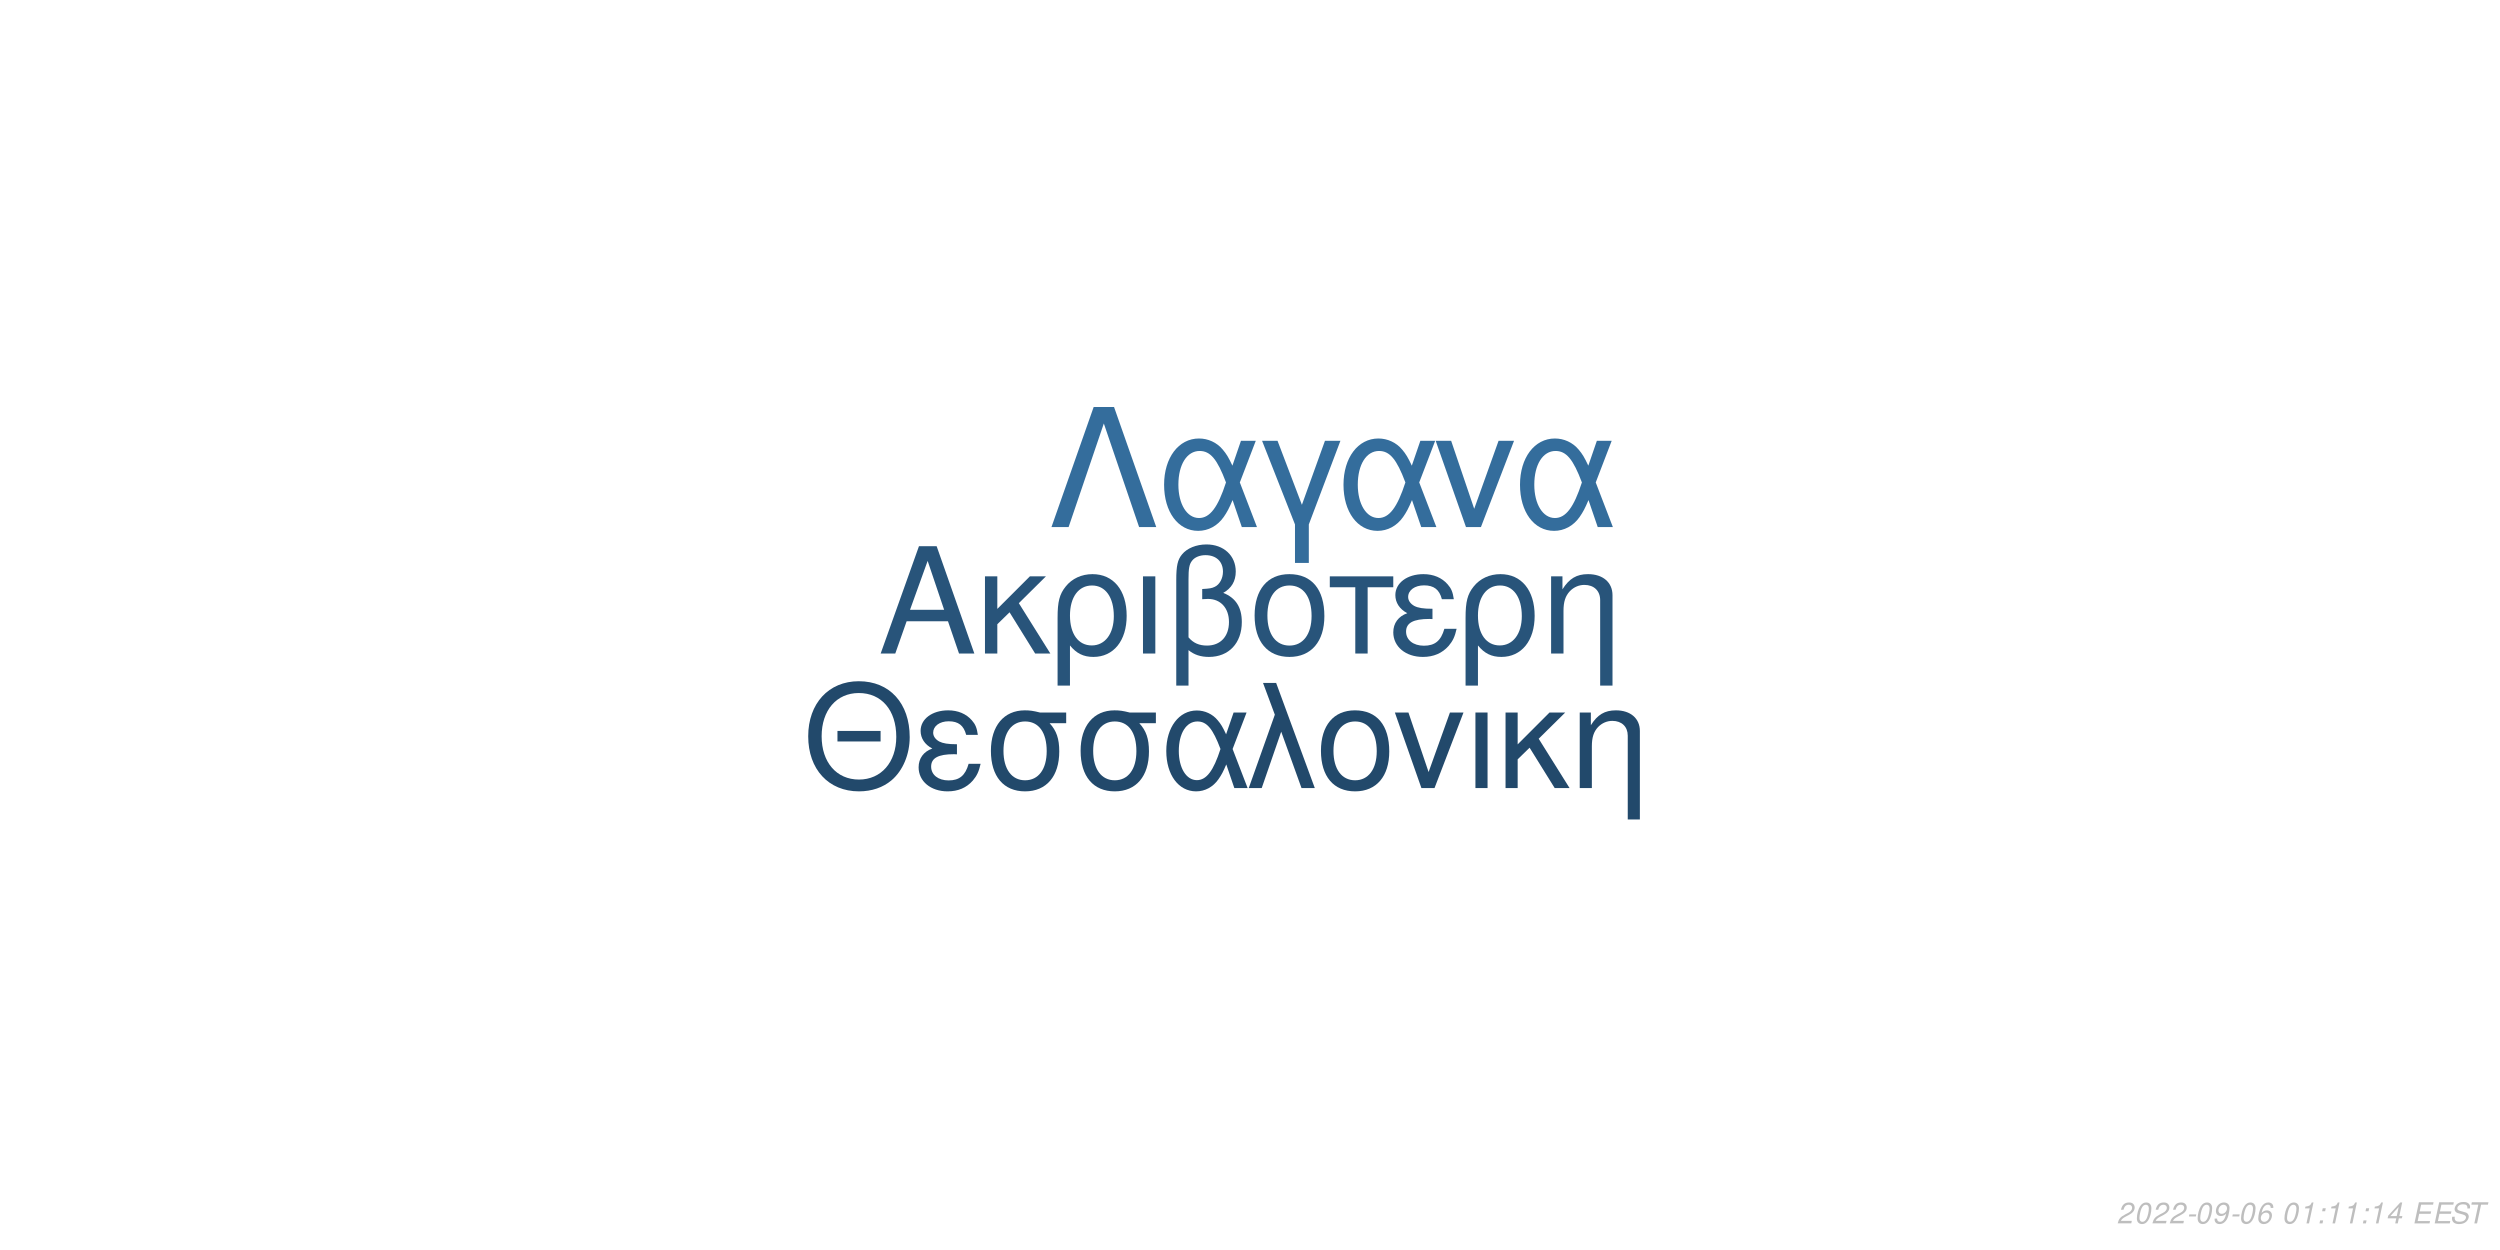
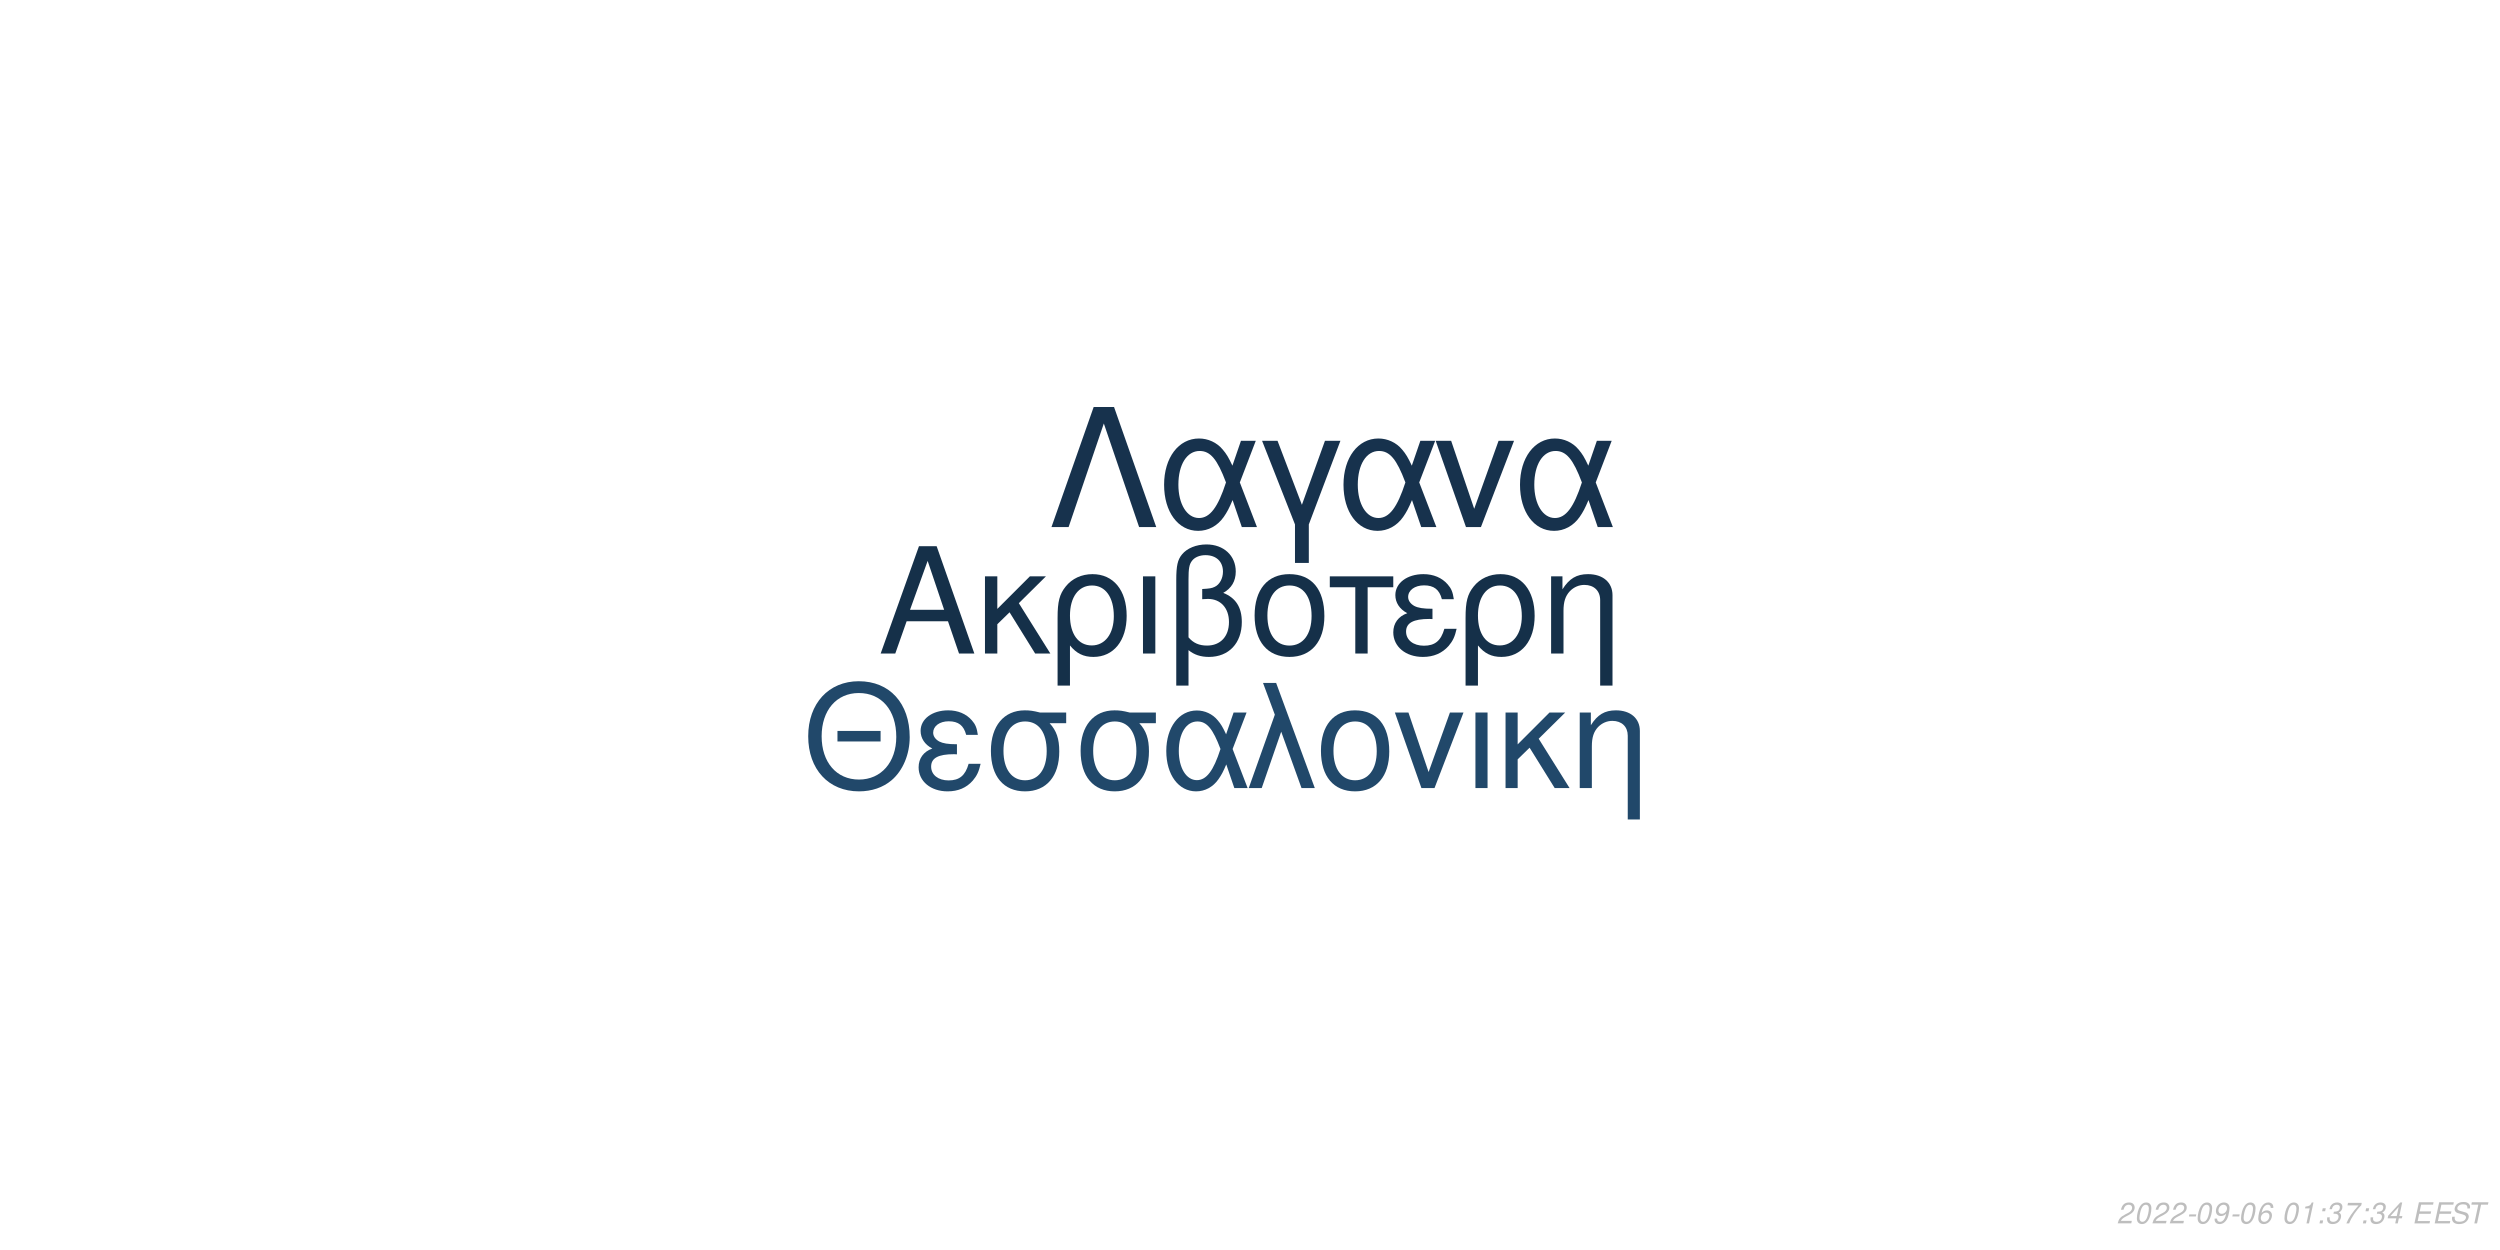
<svg xmlns="http://www.w3.org/2000/svg" xmlns:xlink="http://www.w3.org/1999/xlink" width="864pt" height="432pt" viewBox="0 0 864 432" version="1.1">
  <defs>
    <g>
      <symbol overflow="visible" id="glyph0-0">
        <path style="stroke:none;" d="" />
      </symbol>
      <symbol overflow="visible" id="glyph0-1">
        <path style="stroke:none;" d="M 24.125 -11.141 L 27.938 0 L 33.234 0 L 20.203 -37.094 L 14.094 -37.094 L 0.859 0 L 5.906 0 L 9.828 -11.141 Z M 22.797 -15.109 L 11 -15.109 L 17.094 -32.016 Z M 22.797 -15.109 " />
      </symbol>
      <symbol overflow="visible" id="glyph0-2">
        <path style="stroke:none;" d="M 7.172 -15.422 L 7.172 -26.672 L 2.906 -26.672 L 2.906 0 L 7.172 0 L 7.172 -10.125 L 11.406 -14.25 L 20.25 0 L 25.5 0 L 14.609 -17.406 L 23.969 -26.672 L 18.422 -26.672 Z M 7.172 -15.422 " />
      </symbol>
      <symbol overflow="visible" id="glyph0-3">
        <path style="stroke:none;" d="M 3 11.094 L 7.281 11.094 L 7.281 -2.797 C 9.516 -0.047 11.953 1.172 15.375 1.172 C 22.344 1.172 26.875 -4.422 26.875 -13.031 C 26.875 -21.891 22.297 -27.438 15.062 -27.438 C 11.297 -27.438 7.984 -25.906 5.797 -23.156 C 3.672 -20.516 3 -17.969 3 -12.359 Z M 14.906 -23.516 C 19.547 -23.516 22.438 -19.438 22.438 -12.922 C 22.438 -6.812 19.391 -2.797 14.812 -2.797 C 10.172 -2.797 7.281 -6.766 7.281 -13.125 C 7.281 -19.484 10.234 -23.516 14.906 -23.516 Z M 14.906 -23.516 " />
      </symbol>
      <symbol overflow="visible" id="glyph0-4">
        <path style="stroke:none;" d="M 3.516 0 L 7.781 0 L 7.781 -26.672 L 3.516 -26.672 Z M 3.516 0 " />
      </symbol>
      <symbol overflow="visible" id="glyph0-5">
        <path style="stroke:none;" d="M 4.016 11.094 L 8.25 11.094 L 8.25 -1.172 C 10.172 0.406 12.422 1.172 15.312 1.172 C 22.188 1.172 26.672 -3.609 26.672 -10.891 C 26.672 -15.984 24.578 -19.234 20.25 -20.969 C 23.109 -22.547 24.578 -25.031 24.578 -28.344 C 24.578 -33.844 20.406 -37.703 14.453 -37.703 C 10.938 -37.703 7.734 -36.391 6 -34.25 C 4.484 -32.422 4.016 -30.328 4.016 -25.391 Z M 8.25 -25.656 C 8.25 -29.359 8.5 -30.844 9.469 -32.062 C 10.375 -33.281 12.156 -34 14.094 -34 C 17.812 -34 20.156 -31.812 20.156 -28.297 C 20.156 -25.953 18.984 -23.812 17.297 -23.047 C 16.281 -22.547 15.469 -22.438 12.984 -22.297 L 12.984 -18.781 C 13.734 -18.828 14.344 -18.875 14.969 -18.875 C 19.344 -18.875 22.234 -15.719 22.234 -10.891 C 22.234 -5.906 19.281 -2.75 14.656 -2.75 C 11.953 -2.75 9.922 -3.609 8.25 -5.594 Z M 8.25 -25.656 " />
      </symbol>
      <symbol overflow="visible" id="glyph0-6">
        <path style="stroke:none;" d="M 14.094 -27.438 C 6.562 -27.438 2.094 -22.094 2.094 -13.125 C 2.094 -4.125 6.562 1.172 14.141 1.172 C 21.672 1.172 26.203 -4.172 26.203 -12.922 C 26.203 -22.188 21.828 -27.438 14.094 -27.438 Z M 14.141 -23.516 C 18.938 -23.516 21.781 -19.594 21.781 -12.984 C 21.781 -6.672 18.828 -2.75 14.141 -2.75 C 9.422 -2.75 6.516 -6.672 6.516 -13.125 C 6.516 -19.594 9.422 -23.516 14.141 -23.516 Z M 14.141 -23.516 " />
      </symbol>
      <symbol overflow="visible" id="glyph0-7">
        <path style="stroke:none;" d="M 7.891 0 L 12.156 0 L 12.156 -22.906 L 21.016 -22.906 L 21.016 -26.672 L -0.922 -26.672 L -0.922 -22.906 L 7.891 -22.906 Z M 7.891 0 " />
      </symbol>
      <symbol overflow="visible" id="glyph0-8">
        <path style="stroke:none;" d="M 14.562 -15.469 C 11.344 -15.469 9.562 -15.781 8.297 -16.438 C 6.922 -17.203 6.156 -18.328 6.156 -19.547 C 6.156 -21.891 8.453 -23.562 11.656 -23.562 C 15.062 -23.562 16.953 -22.094 17.812 -18.781 L 21.938 -18.781 C 21.578 -21.266 21.062 -22.5 19.797 -23.922 C 17.812 -26.203 14.906 -27.438 11.453 -27.438 C 5.797 -27.438 1.734 -24.375 1.734 -20.203 C 1.734 -17.609 3.156 -15.375 5.859 -13.938 C 2.797 -12.875 1.016 -10.484 1.016 -7.328 C 1.016 -2.391 5.297 1.172 11.25 1.172 C 14.969 1.172 17.906 -0.109 20.156 -2.641 C 21.578 -4.328 22.297 -5.797 22.906 -8.547 L 18.672 -8.547 C 17.5 -4.422 15.422 -2.703 11.609 -2.703 C 7.938 -2.703 5.438 -4.688 5.438 -7.578 C 5.438 -10.578 7.938 -11.953 13.484 -11.953 C 13.641 -11.953 14.094 -11.953 14.562 -11.906 Z M 14.562 -15.469 " />
      </symbol>
      <symbol overflow="visible" id="glyph0-9">
        <path style="stroke:none;" d="M 3.562 -26.672 L 3.562 0 L 7.844 0 L 7.844 -14.703 C 7.844 -17.906 8.5 -19.891 10.031 -21.531 C 11.406 -22.953 13.188 -23.719 15.062 -23.719 C 18.375 -23.719 20.516 -21.672 20.516 -18.469 L 20.516 11.094 L 24.781 11.094 L 24.781 -20.156 C 24.781 -24.578 21.469 -27.438 16.328 -27.438 C 12.359 -27.438 9.828 -25.906 7.484 -22.188 L 7.484 -26.672 Z M 3.562 -26.672 " />
      </symbol>
      <symbol overflow="visible" id="glyph1-0">
        <path style="stroke:none;" d="" />
      </symbol>
      <symbol overflow="visible" id="glyph1-1">
        <path style="stroke:none;" d="M 26.859 -19.734 L 11.953 -19.734 L 11.953 -16.094 L 26.859 -16.094 Z M 19.328 -36.922 C 8.922 -36.922 1.844 -29.25 1.844 -17.891 C 1.844 -6.484 8.875 1.141 19.391 1.141 C 23.812 1.141 27.703 -0.203 30.641 -2.688 C 34.578 -6.031 36.922 -11.656 36.922 -17.594 C 36.922 -29.297 30 -36.922 19.328 -36.922 Z M 19.328 -32.844 C 27.203 -32.844 32.281 -26.906 32.281 -17.688 C 32.281 -8.922 27.062 -2.938 19.391 -2.938 C 11.609 -2.938 6.484 -8.922 6.484 -17.891 C 6.484 -26.859 11.609 -32.844 19.328 -32.844 Z M 19.328 -32.844 " />
      </symbol>
      <symbol overflow="visible" id="glyph1-2">
        <path style="stroke:none;" d="M 14.25 -15.141 C 11.109 -15.141 9.375 -15.453 8.125 -16.094 C 6.781 -16.844 6.031 -17.938 6.031 -19.141 C 6.031 -21.422 8.266 -23.078 11.406 -23.078 C 14.75 -23.078 16.594 -21.625 17.438 -18.391 L 21.469 -18.391 C 21.125 -20.828 20.625 -22.031 19.391 -23.422 C 17.438 -25.656 14.594 -26.859 11.219 -26.859 C 5.688 -26.859 1.688 -23.875 1.688 -19.781 C 1.688 -17.234 3.094 -15.047 5.734 -13.656 C 2.734 -12.609 1 -10.266 1 -7.172 C 1 -2.344 5.188 1.141 11.016 1.141 C 14.656 1.141 17.547 -0.094 19.734 -2.594 C 21.125 -4.234 21.828 -5.688 22.422 -8.375 L 18.281 -8.375 C 17.141 -4.328 15.094 -2.641 11.359 -2.641 C 7.766 -2.641 5.328 -4.578 5.328 -7.422 C 5.328 -10.359 7.766 -11.703 13.203 -11.703 C 13.359 -11.703 13.797 -11.703 14.25 -11.656 Z M 14.25 -15.141 " />
      </symbol>
      <symbol overflow="visible" id="glyph1-3">
        <path style="stroke:none;" d="M 29 -26.109 L 19.938 -26.109 C 17.594 -26.703 16.438 -26.859 14.703 -26.859 C 7.469 -26.859 2.984 -21.469 2.984 -12.859 C 2.984 -4.031 7.375 1.141 14.797 1.141 C 22.172 1.141 26.609 -4.078 26.609 -12.656 C 26.609 -17.047 25.656 -19.828 23.266 -22.422 L 29 -22.422 Z M 14.797 -23.016 C 19.531 -23.016 22.266 -19.234 22.266 -12.75 C 22.266 -6.531 19.438 -2.688 14.797 -2.688 C 10.172 -2.688 7.328 -6.531 7.328 -12.859 C 7.328 -19.188 10.172 -23.016 14.797 -23.016 Z M 14.797 -23.016 " />
      </symbol>
      <symbol overflow="visible" id="glyph1-4">
        <path style="stroke:none;" d="M 29.344 -26.109 L 24.859 -26.109 L 22.266 -18.578 C 21.125 -21.031 20.484 -22.125 19.328 -23.469 C 17.547 -25.609 14.906 -26.812 12.156 -26.812 C 5.984 -26.812 1.594 -20.984 1.594 -12.812 C 1.594 -4.578 5.828 1.141 11.906 1.141 C 14.953 1.141 17.734 -0.344 19.625 -3.047 C 20.672 -4.531 21.281 -5.688 22.328 -8.172 L 25.109 0 L 29.703 0 L 24.516 -13.5 Z M 20.328 -13.5 C 17.891 -5.922 15.453 -2.734 12.156 -2.734 C 8.516 -2.734 5.922 -6.922 5.922 -12.812 C 5.922 -18.938 8.516 -23.016 12.359 -23.016 C 15.594 -23.016 17.688 -20.531 20.328 -13.5 Z M 20.328 -13.5 " />
      </symbol>
      <symbol overflow="visible" id="glyph1-5">
        <path style="stroke:none;" d="M 1.094 0 L 5.578 0 L 12.312 -19.484 L 19.328 0 L 23.922 0 L 10.562 -36.328 L 6.031 -36.328 L 10.109 -25.359 Z M 1.094 0 " />
      </symbol>
      <symbol overflow="visible" id="glyph1-6">
        <path style="stroke:none;" d="M 13.797 -26.859 C 6.422 -26.859 2.047 -21.625 2.047 -12.859 C 2.047 -4.031 6.422 1.141 13.859 1.141 C 21.234 1.141 25.656 -4.078 25.656 -12.656 C 25.656 -21.719 21.375 -26.859 13.797 -26.859 Z M 13.859 -23.016 C 18.531 -23.016 21.328 -19.188 21.328 -12.703 C 21.328 -6.531 18.438 -2.688 13.859 -2.688 C 9.219 -2.688 6.375 -6.531 6.375 -12.859 C 6.375 -19.188 9.219 -23.016 13.859 -23.016 Z M 13.859 -23.016 " />
      </symbol>
      <symbol overflow="visible" id="glyph1-7">
        <path style="stroke:none;" d="M 14.297 0 L 24.312 -26.109 L 19.625 -26.109 L 12.25 -5.531 L 5.281 -26.109 L 0.594 -26.109 L 9.766 0 Z M 14.297 0 " />
      </symbol>
      <symbol overflow="visible" id="glyph1-8">
        <path style="stroke:none;" d="M 3.438 0 L 7.625 0 L 7.625 -26.109 L 3.438 -26.109 Z M 3.438 0 " />
      </symbol>
      <symbol overflow="visible" id="glyph1-9">
        <path style="stroke:none;" d="M 7.031 -15.094 L 7.031 -26.109 L 2.844 -26.109 L 2.844 0 L 7.031 0 L 7.031 -9.922 L 11.156 -13.953 L 19.828 0 L 24.969 0 L 14.297 -17.047 L 23.469 -26.109 L 18.031 -26.109 Z M 7.031 -15.094 " />
      </symbol>
      <symbol overflow="visible" id="glyph1-10">
        <path style="stroke:none;" d="M 3.484 -26.109 L 3.484 0 L 7.672 0 L 7.672 -14.406 C 7.672 -17.547 8.328 -19.484 9.812 -21.078 C 11.156 -22.469 12.906 -23.219 14.75 -23.219 C 17.984 -23.219 20.078 -21.234 20.078 -18.094 L 20.078 10.859 L 24.266 10.859 L 24.266 -19.734 C 24.266 -24.062 21.031 -26.859 16 -26.859 C 12.109 -26.859 9.609 -25.359 7.328 -21.719 L 7.328 -26.109 Z M 3.484 -26.109 " />
      </symbol>
      <symbol overflow="visible" id="glyph2-0">
        <path style="stroke:none;" d="" />
      </symbol>
      <symbol overflow="visible" id="glyph2-1">
        <path style="stroke:none;" d="M 22.531 -41.484 L 15.484 -41.484 L 0.906 0 L 6.828 0 L 19 -35.797 L 31.188 0 L 37.109 0 Z M 22.531 -41.484 " />
      </symbol>
      <symbol overflow="visible" id="glyph2-2">
        <path style="stroke:none;" d="M 33.516 -29.812 L 28.391 -29.812 L 25.438 -21.219 C 24.125 -24.016 23.391 -25.266 22.078 -26.797 C 20.031 -29.25 17.016 -30.609 13.891 -30.609 C 6.828 -30.609 1.828 -23.953 1.828 -14.625 C 1.828 -5.234 6.656 1.312 13.594 1.312 C 17.078 1.312 20.266 -0.391 22.422 -3.469 C 23.609 -5.172 24.297 -6.484 25.5 -9.328 L 28.688 0 L 33.922 0 L 28 -15.422 Z M 23.219 -15.422 C 20.422 -6.766 17.641 -3.125 13.891 -3.125 C 9.734 -3.125 6.766 -7.906 6.766 -14.625 C 6.766 -21.625 9.734 -26.297 14.109 -26.297 C 17.812 -26.297 20.203 -23.453 23.219 -15.422 Z M 23.219 -15.422 " />
      </symbol>
      <symbol overflow="visible" id="glyph2-3">
        <path style="stroke:none;" d="M 12.062 12.406 L 16.844 12.406 L 16.844 -0.906 L 27.766 -29.812 L 22.422 -29.812 L 14.453 -7.688 L 6.031 -29.812 L 0.688 -29.812 L 12.062 -0.906 Z M 12.062 12.406 " />
      </symbol>
      <symbol overflow="visible" id="glyph2-4">
        <path style="stroke:none;" d="M 16.328 0 L 27.766 -29.812 L 22.422 -29.812 L 14 -6.312 L 6.031 -29.812 L 0.688 -29.812 L 11.156 0 Z M 16.328 0 " />
      </symbol>
      <symbol overflow="visible" id="glyph3-0">
        <path style="stroke:none;" d="" />
      </symbol>
      <symbol overflow="visible" id="glyph3-1">
        <path style="stroke:none;" d="M 5.234 -0.875 L 1.469 -0.875 C 1.641 -1.375 2.203 -1.891 3.109 -2.344 L 4.234 -2.938 C 5.562 -3.625 6.219 -4.469 6.219 -5.484 C 6.219 -5.938 6.062 -6.359 5.797 -6.656 C 5.469 -7.047 4.984 -7.234 4.312 -7.234 C 2.766 -7.234 1.891 -6.453 1.484 -4.734 L 2.375 -4.734 C 2.484 -5.188 2.609 -5.484 2.797 -5.75 C 3.094 -6.203 3.609 -6.453 4.188 -6.453 C 4.891 -6.453 5.344 -6.031 5.344 -5.375 C 5.344 -4.703 4.859 -4.094 4.016 -3.656 L 2.984 -3.125 C 1.234 -2.188 0.797 -1.656 0.344 -0.016 L 5.047 -0.016 Z M 5.234 -0.875 " />
      </symbol>
      <symbol overflow="visible" id="glyph3-2">
        <path style="stroke:none;" d="M 4.203 -7.234 C 3.375 -7.234 2.688 -6.812 2.125 -5.984 C 1.484 -5.047 0.984 -3.188 0.984 -1.734 C 0.984 -1.109 1.172 -0.562 1.484 -0.266 C 1.797 0.047 2.281 0.234 2.766 0.234 C 3.625 0.234 4.281 -0.156 4.859 -1.016 C 5.516 -1.953 6 -3.797 6 -5.266 C 6 -6.5 5.328 -7.234 4.203 -7.234 Z M 4.094 -6.453 C 4.734 -6.453 5.125 -5.984 5.125 -5.156 C 5.125 -4.203 4.781 -2.625 4.406 -1.812 C 3.984 -0.938 3.516 -0.547 2.875 -0.547 C 2.25 -0.547 1.875 -1.031 1.875 -1.828 C 1.875 -2.797 2.203 -4.344 2.594 -5.203 C 2.984 -6.047 3.453 -6.453 4.094 -6.453 Z M 4.094 -6.453 " />
      </symbol>
      <symbol overflow="visible" id="glyph3-3">
        <path style="stroke:none;" d="M 3.516 -3.125 L 1.125 -3.125 L 0.969 -2.406 L 3.359 -2.406 Z M 3.516 -3.125 " />
      </symbol>
      <symbol overflow="visible" id="glyph3-4">
        <path style="stroke:none;" d="M 0.844 -1.656 C 0.844 -1.547 0.844 -1.438 0.844 -1.375 C 0.844 -0.406 1.531 0.234 2.578 0.234 C 3.203 0.234 3.766 0.016 4.297 -0.438 C 4.938 -1 5.312 -1.656 5.594 -2.719 C 5.844 -3.672 6.016 -4.766 6.016 -5.375 C 6.016 -5.844 5.844 -6.328 5.547 -6.656 C 5.203 -7.031 4.703 -7.234 4.062 -7.234 C 2.516 -7.234 1.297 -5.938 1.297 -4.266 C 1.297 -3.203 1.984 -2.547 3.047 -2.547 C 3.484 -2.547 3.953 -2.672 4.281 -2.891 C 4.406 -2.984 4.547 -3.078 4.828 -3.344 C 4.438 -1.484 3.703 -0.547 2.703 -0.547 C 2.109 -0.547 1.719 -0.938 1.719 -1.547 L 1.719 -1.656 Z M 3.953 -6.453 C 4.625 -6.453 5.141 -5.953 5.141 -5.281 C 5.141 -4.188 4.312 -3.312 3.297 -3.312 C 2.594 -3.312 2.172 -3.734 2.172 -4.453 C 2.172 -5.562 2.984 -6.453 3.953 -6.453 Z M 3.953 -6.453 " />
      </symbol>
      <symbol overflow="visible" id="glyph3-5">
        <path style="stroke:none;" d="M 6.125 -5.344 L 6.141 -5.625 C 6.141 -6.609 5.453 -7.234 4.391 -7.234 C 3.438 -7.234 2.641 -6.719 2.016 -5.703 C 1.422 -4.781 0.938 -2.953 0.938 -1.688 C 0.938 -0.516 1.688 0.234 2.859 0.234 C 3.703 0.234 4.438 -0.156 5 -0.875 C 5.406 -1.422 5.672 -2.156 5.672 -2.766 C 5.672 -3.812 4.969 -4.5 3.906 -4.5 C 3.234 -4.5 2.672 -4.234 2.094 -3.625 C 2.406 -5.375 3.234 -6.453 4.25 -6.453 C 4.703 -6.453 5.062 -6.234 5.172 -5.844 C 5.203 -5.719 5.234 -5.578 5.25 -5.344 Z M 3.656 -3.734 C 4.344 -3.734 4.797 -3.281 4.797 -2.625 C 4.797 -1.469 3.984 -0.547 2.984 -0.547 C 2.297 -0.547 1.812 -1.047 1.812 -1.766 C 1.812 -2.859 2.625 -3.734 3.656 -3.734 Z M 3.656 -3.734 " />
      </symbol>
      <symbol overflow="visible" id="glyph3-6">
        <path style="stroke:none;" d="" />
      </symbol>
      <symbol overflow="visible" id="glyph3-7">
        <path style="stroke:none;" d="M 3.703 -5.188 L 2.594 0 L 3.469 0 L 5.016 -7.234 L 4.438 -7.234 C 3.906 -6.156 3.688 -6.016 2.234 -5.812 L 2.109 -5.188 Z M 3.703 -5.188 " />
      </symbol>
      <symbol overflow="visible" id="glyph3-8">
        <path style="stroke:none;" d="M 2.359 -1.031 L 1.312 -1.031 L 1.094 0 L 2.141 0 Z M 3.266 -5.234 L 2.219 -5.234 L 2 -4.203 L 3.047 -4.203 Z M 3.266 -5.234 " />
      </symbol>
      <symbol overflow="visible" id="glyph3-9">
+         <path style="stroke:none;" d="M 2.922 -3.312 C 3.125 -3.344 3.234 -3.344 3.375 -3.344 C 4.203 -3.344 4.688 -3 4.688 -2.406 C 4.688 -1.312 3.906 -0.547 2.781 -0.547 C 2.047 -0.547 1.594 -0.938 1.594 -1.562 C 1.594 -1.719 1.609 -1.844 1.656 -2.094 L 0.766 -2.094 C 0.734 -1.797 0.719 -1.641 0.719 -1.469 C 0.719 -0.375 1.406 0.234 2.641 0.234 C 3.547 0.234 4.297 -0.078 4.812 -0.656 C 5.266 -1.156 5.562 -1.875 5.562 -2.547 C 5.562 -3.125 5.344 -3.453 4.797 -3.734 C 5.641 -4.234 6.016 -4.844 6.016 -5.734 C 6.016 -6.656 5.312 -7.234 4.203 -7.234 C 3.375 -7.234 2.672 -6.938 2.188 -6.375 C 1.891 -6.031 1.703 -5.641 1.516 -4.906 L 2.391 -4.906 C 2.5 -5.359 2.594 -5.594 2.734 -5.812 C 3.047 -6.234 3.516 -6.453 4.078 -6.453 C 4.734 -6.453 5.141 -6.125 5.141 -5.578 C 5.141 -5.188 5.016 -4.797 4.797 -4.547 C 4.516 -4.234 4 -4.062 3.266 -4.062 L 3.078 -4.062 Z M 2.922 -3.312 " />
+       </symbol>
+       <symbol overflow="visible" id="glyph3-10">
+         <path style="stroke:none;" d="M 6.703 -7.094 L 1.953 -7.094 L 1.766 -6.219 L 5.594 -6.219 C 3.344 -3.688 2.266 -2.109 1.375 0 L 2.344 0 C 3.031 -1.906 4.828 -4.594 6.547 -6.281 Z M 6.703 -7.094 " />
+       </symbol>
+       <symbol overflow="visible" id="glyph3-11">
        <path style="stroke:none;" d="M 3.625 -1.75 L 3.266 0 L 4.141 0 L 4.516 -1.75 L 5.562 -1.75 L 5.734 -2.531 L 4.688 -2.531 L 5.688 -7.234 L 5.016 -7.234 L 0.844 -2.672 L 0.641 -1.75 Z M 3.797 -2.531 L 1.594 -2.531 L 4.469 -5.703 Z M 3.797 -2.531 " />
      </symbol>
-       <symbol overflow="visible" id="glyph3-10">
+       <symbol overflow="visible" id="glyph3-12">
        <path style="stroke:none;" d="M 2.547 -3.312 L 6.5 -3.312 L 6.688 -4.141 L 2.719 -4.141 L 3.219 -6.469 L 7.344 -6.469 L 7.516 -7.297 L 2.453 -7.297 L 0.906 0 L 6.125 0 L 6.297 -0.812 L 2.016 -0.812 Z M 2.547 -3.312 " />
      </symbol>
-       <symbol overflow="visible" id="glyph3-11">
+       <symbol overflow="visible" id="glyph3-13">
        <path style="stroke:none;" d="M 7.062 -5.156 C 7.125 -5.438 7.141 -5.562 7.141 -5.703 C 7.141 -6.156 6.938 -6.594 6.594 -6.891 C 6.188 -7.25 5.656 -7.406 4.875 -7.406 C 3.844 -7.406 3.047 -7.125 2.5 -6.562 C 2.094 -6.141 1.781 -5.438 1.781 -4.922 C 1.781 -4.297 2.219 -3.766 2.891 -3.562 L 4.594 -3.094 C 5.406 -2.859 5.734 -2.578 5.734 -2.094 C 5.734 -1.781 5.547 -1.406 5.266 -1.141 C 4.844 -0.766 4.266 -0.578 3.453 -0.578 C 2.328 -0.578 1.812 -0.984 1.812 -1.906 C 1.812 -2.047 1.812 -2.125 1.844 -2.312 L 0.984 -2.312 C 0.906 -2.062 0.891 -1.906 0.891 -1.688 C 0.891 -0.484 1.797 0.234 3.297 0.234 C 4.359 0.234 5.234 -0.062 5.812 -0.609 C 6.344 -1.078 6.688 -1.797 6.688 -2.375 C 6.688 -2.641 6.609 -2.906 6.453 -3.156 C 6.234 -3.5 5.938 -3.703 5.469 -3.828 L 3.75 -4.312 C 2.984 -4.547 2.734 -4.734 2.734 -5.188 C 2.734 -5.547 2.875 -5.844 3.188 -6.109 C 3.547 -6.438 4.031 -6.594 4.703 -6.594 C 5.266 -6.594 5.688 -6.484 5.906 -6.297 C 6.094 -6.125 6.219 -5.797 6.219 -5.516 C 6.219 -5.422 6.203 -5.344 6.188 -5.156 Z M 7.062 -5.156 " />
      </symbol>
-       <symbol overflow="visible" id="glyph3-12">
+       <symbol overflow="visible" id="glyph3-14">
        <path style="stroke:none;" d="M 4.938 -6.469 L 7.312 -6.469 L 7.484 -7.297 L 1.75 -7.297 L 1.578 -6.469 L 3.984 -6.469 L 2.609 0 L 3.547 0 Z M 4.938 -6.469 " />
      </symbol>
    </g>
  </defs>
  <g id="surface1">
    <rect x="0" y="0" width="864" height="432" style="fill:rgb(100%,100%,100%);fill-opacity:1;stroke:none;" />
-     <g style="fill:rgb(15.686%,32.941%,47.843%);fill-opacity:1;">
+     <g style="fill:rgb(8.235%,18.824%,28.627%);fill-opacity:1;">
      <use xlink:href="#glyph0-1" x="303.5" y="225.861" />
      <use xlink:href="#glyph0-2" x="337.5" y="225.861" />
      <use xlink:href="#glyph0-3" x="362.5" y="225.861" />
      <use xlink:href="#glyph0-4" x="391.5" y="225.861" />
      <use xlink:href="#glyph0-5" x="402.5" y="225.861" />
      <use xlink:href="#glyph0-6" x="431.5" y="225.861" />
      <use xlink:href="#glyph0-7" x="460.5" y="225.861" />
      <use xlink:href="#glyph0-8" x="480.5" y="225.861" />
      <use xlink:href="#glyph0-3" x="503.5" y="225.861" />
      <use xlink:href="#glyph0-9" x="532.5" y="225.861" />
    </g>
-     <g style="fill:rgb(13.333%,28.627%,41.961%);fill-opacity:1;">
+     <g style="fill:rgb(12.941%,28.235%,41.569%);fill-opacity:1;">
      <use xlink:href="#glyph1-1" x="277.473" y="272.354" />
      <use xlink:href="#glyph1-2" x="316.473" y="272.354" />
      <use xlink:href="#glyph1-3" x="339.473" y="272.354" />
      <use xlink:href="#glyph1-3" x="370.473" y="272.354" />
      <use xlink:href="#glyph1-4" x="401.473" y="272.354" />
      <use xlink:href="#glyph1-5" x="430.473" y="272.354" />
      <use xlink:href="#glyph1-6" x="454.473" y="272.354" />
      <use xlink:href="#glyph1-7" x="481.473" y="272.354" />
      <use xlink:href="#glyph1-8" x="506.473" y="272.354" />
      <use xlink:href="#glyph1-9" x="517.473" y="272.354" />
      <use xlink:href="#glyph1-10" x="542.473" y="272.354" />
    </g>
-     <g style="fill:rgb(20.392%,42.745%,61.176%);fill-opacity:1;">
+     <g style="fill:rgb(9.02%,19.608%,30.196%);fill-opacity:1;">
      <use xlink:href="#glyph2-1" x="362.484" y="182.152" />
      <use xlink:href="#glyph2-2" x="400.484" y="182.152" />
      <use xlink:href="#glyph2-3" x="435.484" y="182.152" />
      <use xlink:href="#glyph2-2" x="462.484" y="182.152" />
      <use xlink:href="#glyph2-4" x="495.484" y="182.152" />
      <use xlink:href="#glyph2-2" x="523.484" y="182.152" />
    </g>
    <g style="fill:rgb(74.51%,74.51%,74.51%);fill-opacity:1;">
      <use xlink:href="#glyph3-1" x="731.52" y="422.81" />
      <use xlink:href="#glyph3-2" x="737.52" y="422.81" />
      <use xlink:href="#glyph3-1" x="743.52" y="422.81" />
      <use xlink:href="#glyph3-1" x="749.52" y="422.81" />
      <use xlink:href="#glyph3-3" x="755.52" y="422.81" />
      <use xlink:href="#glyph3-2" x="758.52" y="422.81" />
      <use xlink:href="#glyph3-4" x="764.52" y="422.81" />
      <use xlink:href="#glyph3-3" x="770.52" y="422.81" />
      <use xlink:href="#glyph3-2" x="773.52" y="422.81" />
      <use xlink:href="#glyph3-5" x="779.52" y="422.81" />
      <use xlink:href="#glyph3-6" x="785.52" y="422.81" />
      <use xlink:href="#glyph3-2" x="788.52" y="422.81" />
      <use xlink:href="#glyph3-7" x="794.52" y="422.81" />
      <use xlink:href="#glyph3-8" x="800.52" y="422.81" />
-       <use xlink:href="#glyph3-7" x="803.52" y="422.81" />
-       <use xlink:href="#glyph3-7" x="809.52" y="422.81" />
+       <use xlink:href="#glyph3-9" x="803.52" y="422.81" />
+       <use xlink:href="#glyph3-10" x="809.52" y="422.81" />
      <use xlink:href="#glyph3-8" x="815.52" y="422.81" />
-       <use xlink:href="#glyph3-7" x="818.52" y="422.81" />
-       <use xlink:href="#glyph3-9" x="824.52" y="422.81" />
+       <use xlink:href="#glyph3-9" x="818.52" y="422.81" />
+       <use xlink:href="#glyph3-11" x="824.52" y="422.81" />
      <use xlink:href="#glyph3-6" x="830.52" y="422.81" />
-       <use xlink:href="#glyph3-10" x="833.52" y="422.81" />
-       <use xlink:href="#glyph3-10" x="840.52" y="422.81" />
-       <use xlink:href="#glyph3-11" x="846.52" y="422.81" />
-       <use xlink:href="#glyph3-12" x="852.52" y="422.81" />
+       <use xlink:href="#glyph3-12" x="833.52" y="422.81" />
+       <use xlink:href="#glyph3-12" x="840.52" y="422.81" />
+       <use xlink:href="#glyph3-13" x="846.52" y="422.81" />
+       <use xlink:href="#glyph3-14" x="852.52" y="422.81" />
    </g>
  </g>
</svg>
